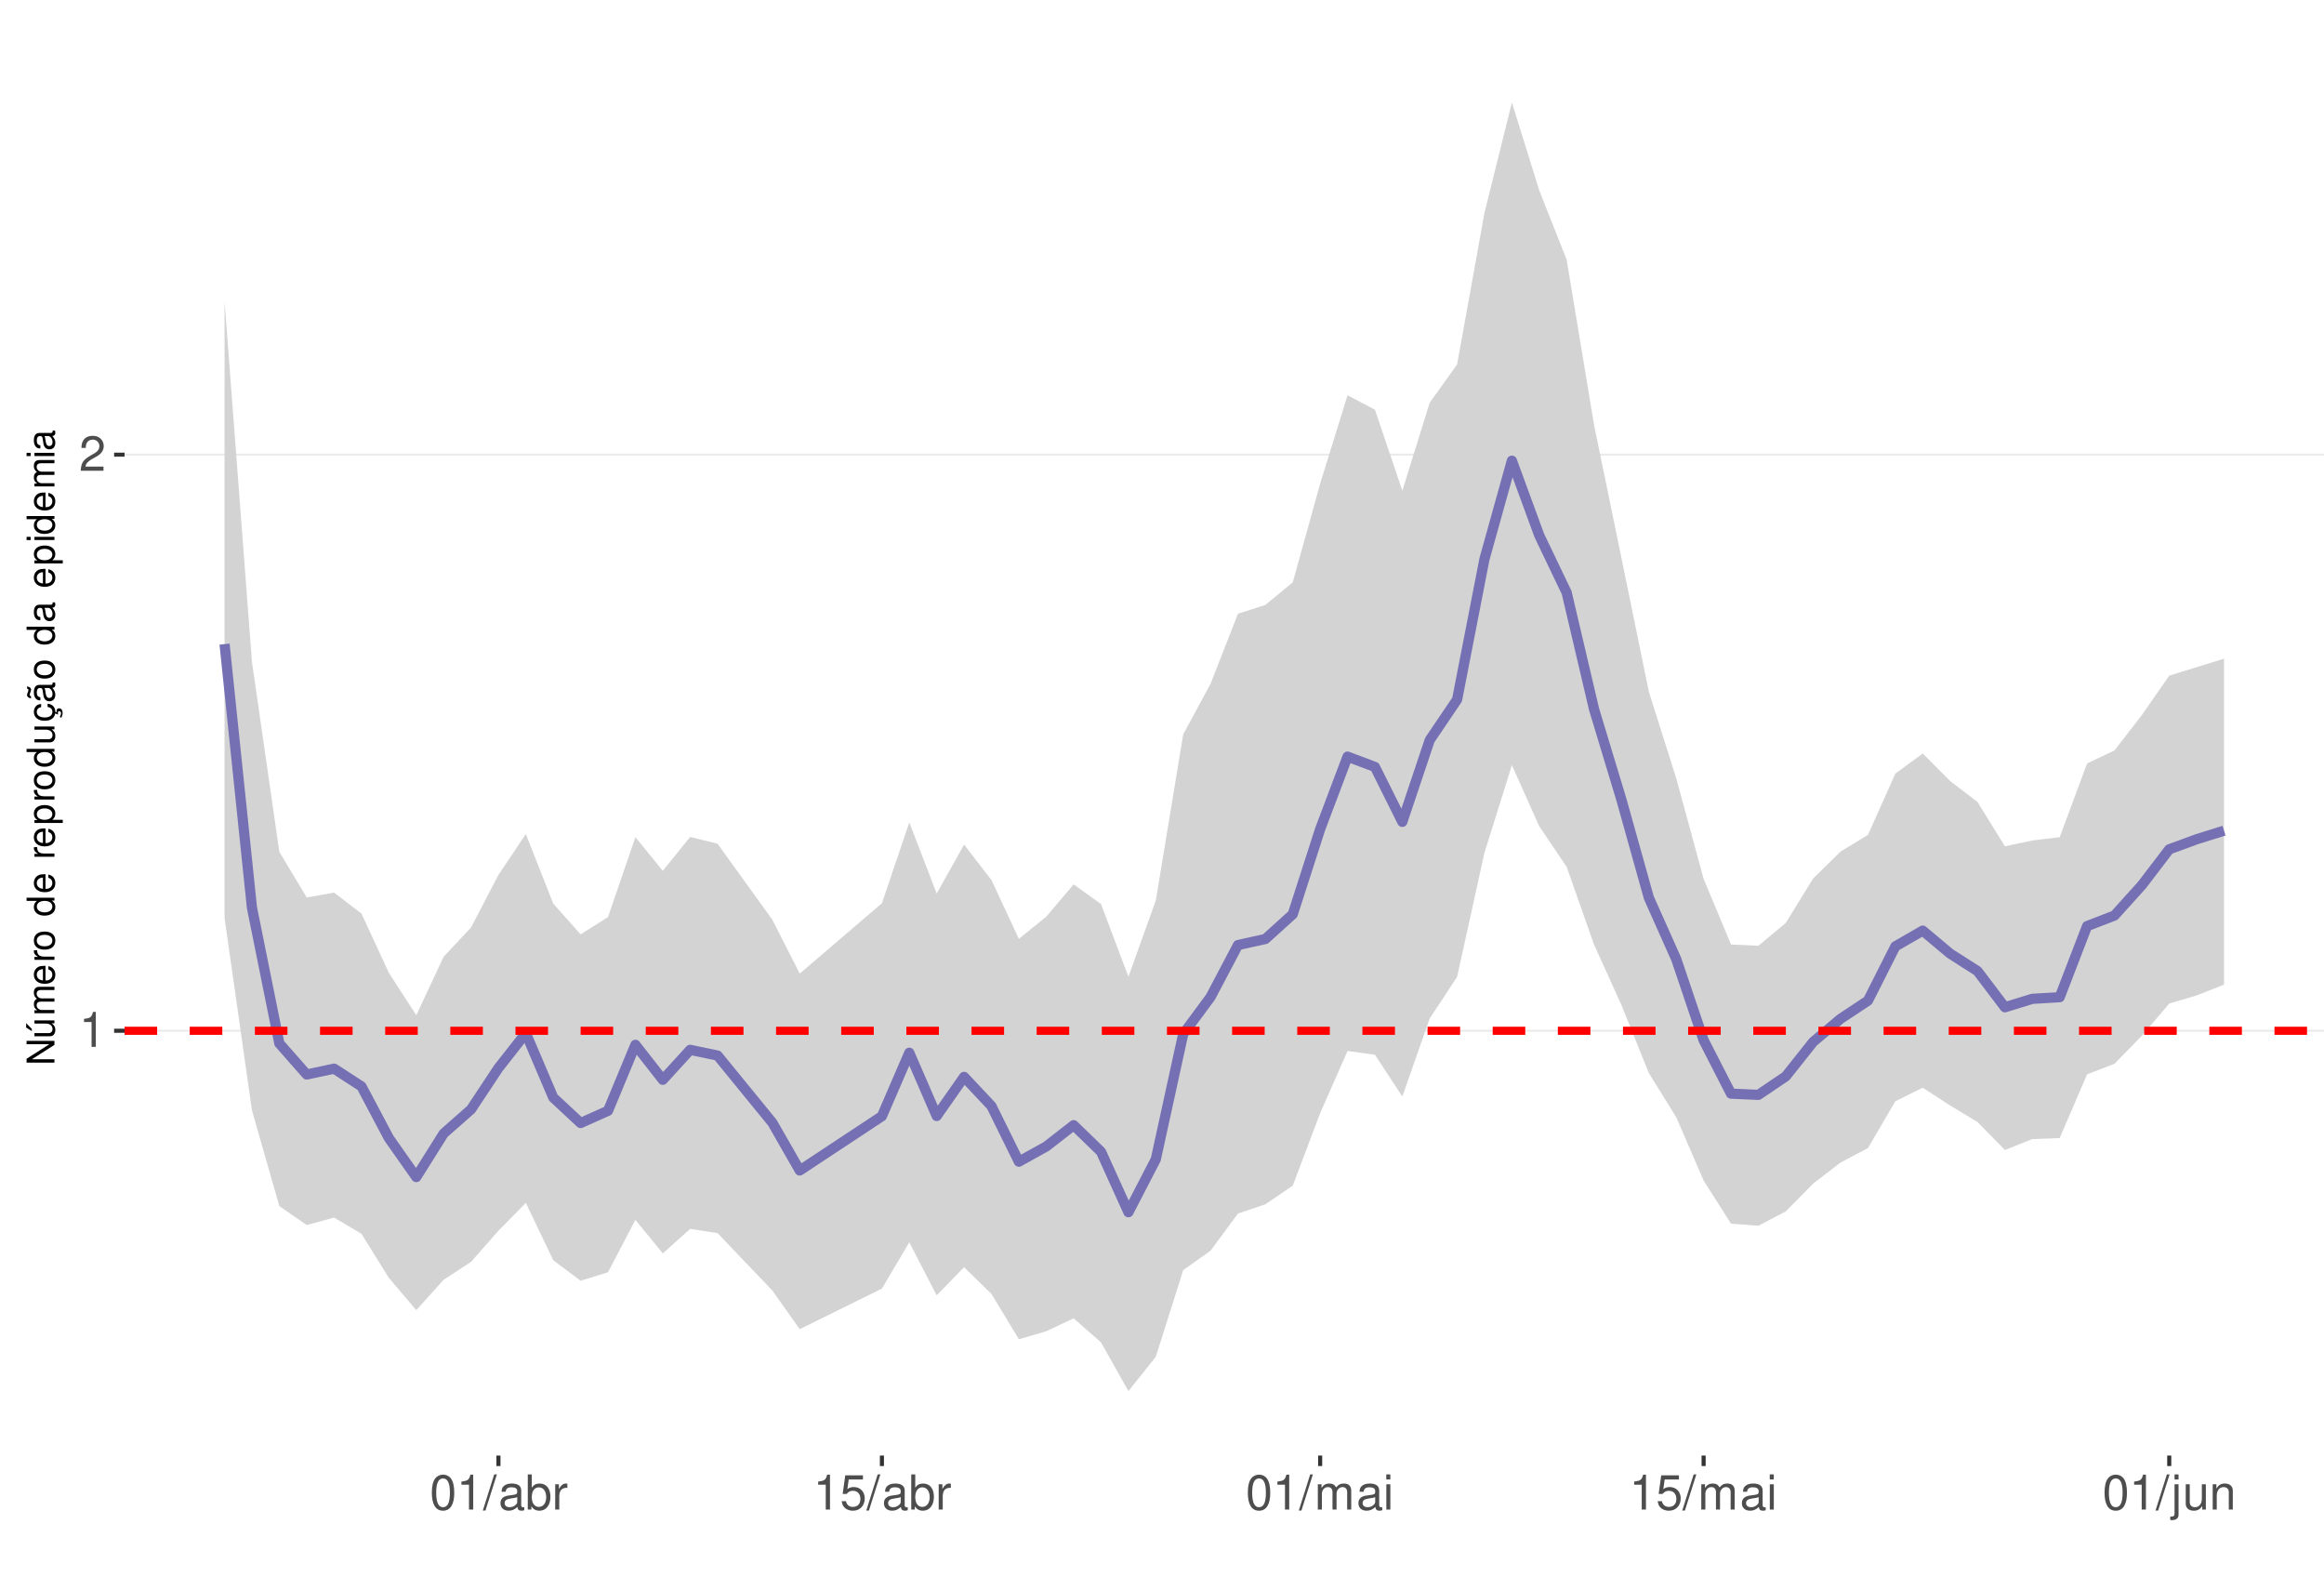
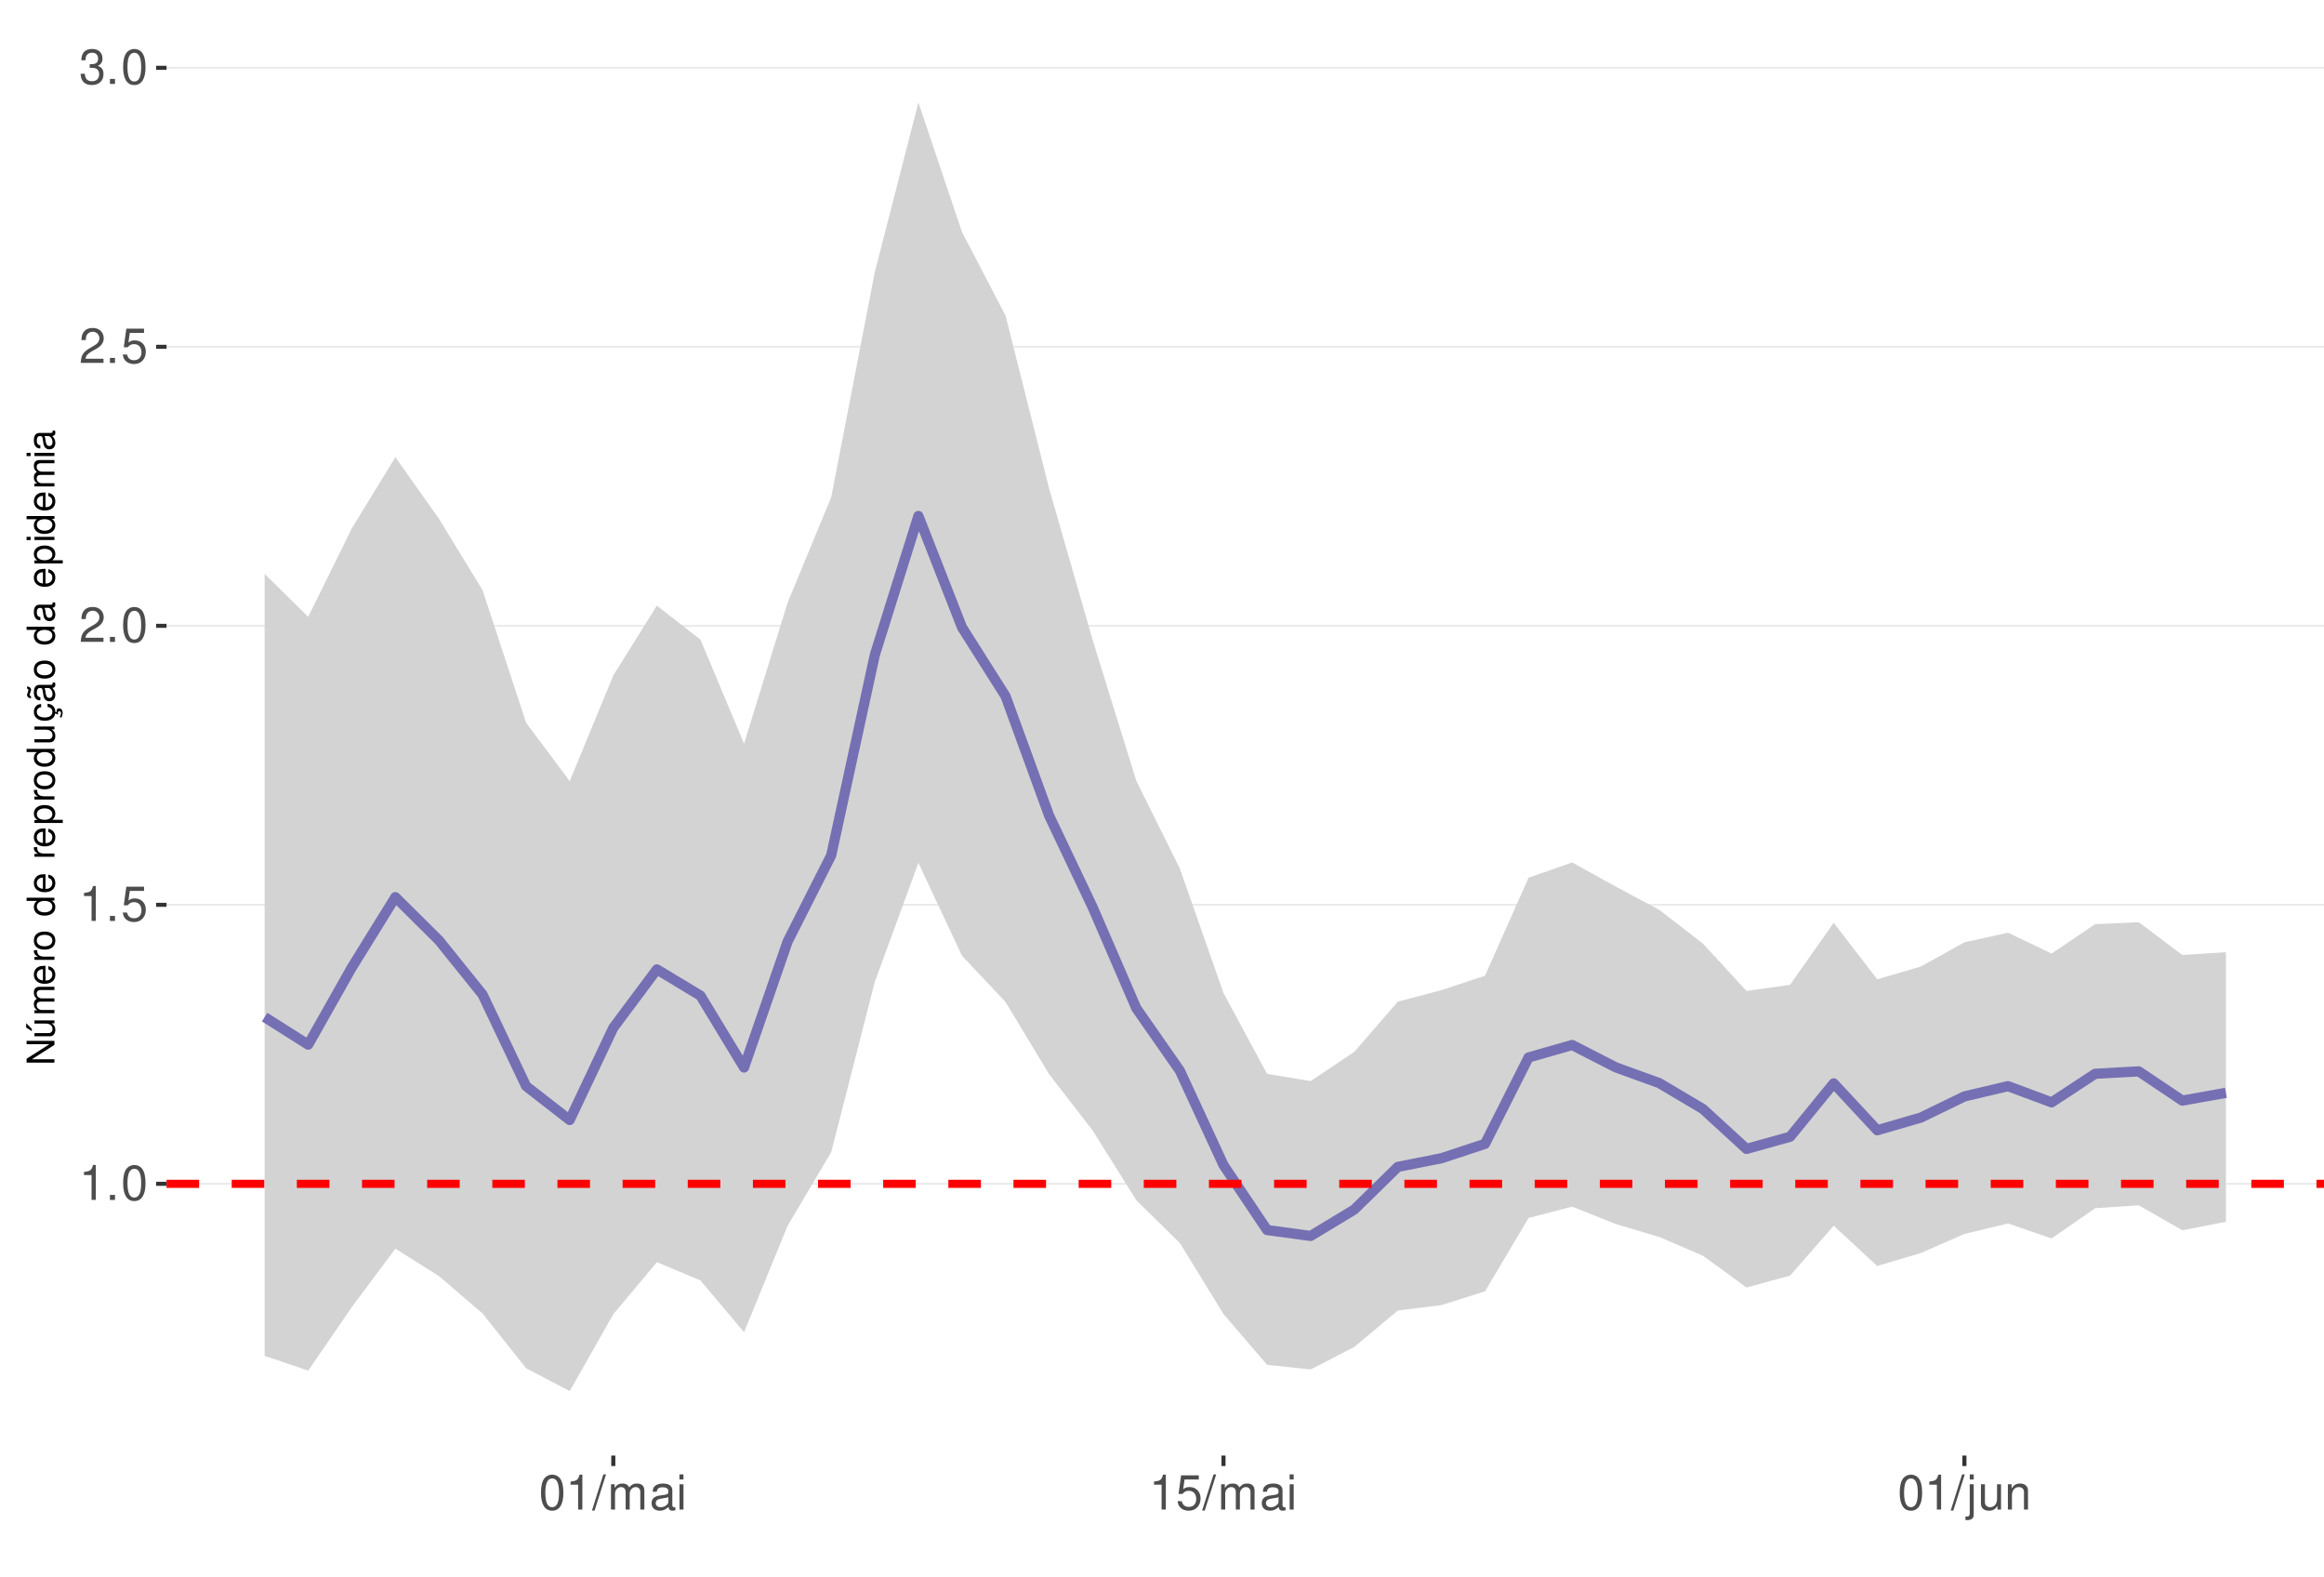
<svg xmlns="http://www.w3.org/2000/svg" xmlns:xlink="http://www.w3.org/1999/xlink" width="609pt" height="413pt" viewBox="0 0 609 413" version="1.1">
  <defs>
    <g>
      <symbol overflow="visible" id="glyph0-0">
        <path style="stroke:none;" d="" />
      </symbol>
      <symbol overflow="visible" id="glyph0-1">
        <path style="stroke:none;" d="M 3.281 -6.516 L 3.281 0 L 4.391 0 L 4.391 -9.156 L 3.656 -9.156 C 3.266 -7.75 3.016 -7.562 1.297 -7.328 L 1.297 -6.516 Z M 3.281 -6.516 " />
      </symbol>
      <symbol overflow="visible" id="glyph0-2">
-         <path style="stroke:none;" d="M 6.406 -1.094 L 1.688 -1.094 C 1.797 -1.859 2.203 -2.344 3.297 -3.016 L 4.562 -3.719 C 5.828 -4.422 6.469 -5.359 6.469 -6.484 C 6.469 -7.234 6.156 -7.953 5.625 -8.438 C 5.094 -8.922 4.438 -9.156 3.594 -9.156 C 2.453 -9.156 1.609 -8.75 1.109 -7.953 C 0.797 -7.484 0.656 -6.906 0.625 -5.984 L 1.75 -5.984 C 1.781 -6.609 1.859 -6.969 2.016 -7.281 C 2.297 -7.828 2.891 -8.172 3.562 -8.172 C 4.562 -8.172 5.328 -7.438 5.328 -6.453 C 5.328 -5.719 4.906 -5.094 4.109 -4.625 L 2.953 -3.953 C 1.078 -2.875 0.531 -2.016 0.438 -0.016 L 6.406 -0.016 Z M 6.406 -1.094 " />
+         <path style="stroke:none;" d="M 2.422 -1.312 L 1.094 -1.312 L 1.094 0 L 2.422 0 Z M 2.422 -1.312 " />
      </symbol>
      <symbol overflow="visible" id="glyph0-3">
        <path style="stroke:none;" d="M 3.484 -9.156 C 2.641 -9.156 1.891 -8.766 1.422 -8.156 C 0.828 -7.344 0.547 -6.125 0.547 -4.422 C 0.547 -1.344 1.562 0.297 3.484 0.297 C 5.375 0.297 6.422 -1.344 6.422 -4.359 C 6.422 -6.125 6.141 -7.312 5.547 -8.156 C 5.078 -8.781 4.328 -9.156 3.484 -9.156 Z M 3.484 -8.156 C 4.688 -8.156 5.281 -6.938 5.281 -4.453 C 5.281 -1.844 4.703 -0.625 3.453 -0.625 C 2.281 -0.625 1.688 -1.891 1.688 -4.422 C 1.688 -6.938 2.281 -8.156 3.484 -8.156 Z M 3.484 -8.156 " />
      </symbol>
      <symbol overflow="visible" id="glyph0-4">
+         <path style="stroke:none;" d="M 6.031 -8.969 L 1.391 -8.969 L 0.719 -4.094 L 1.75 -4.094 C 2.266 -4.703 2.703 -4.922 3.406 -4.922 C 4.609 -4.922 5.359 -4.094 5.359 -2.766 C 5.359 -1.484 4.609 -0.703 3.391 -0.703 C 2.422 -0.703 1.828 -1.188 1.562 -2.203 L 0.438 -2.203 C 0.594 -1.469 0.719 -1.109 0.984 -0.781 C 1.5 -0.094 2.406 0.297 3.422 0.297 C 5.234 0.297 6.5 -1.031 6.5 -2.922 C 6.5 -4.703 5.312 -5.906 3.594 -5.906 C 2.969 -5.906 2.453 -5.75 1.938 -5.359 L 2.297 -7.875 L 6.031 -7.875 Z M 6.031 -8.969 " />
+       </symbol>
+       <symbol overflow="visible" id="glyph0-5">
+         <path style="stroke:none;" d="M 6.406 -1.094 L 1.688 -1.094 C 1.797 -1.859 2.203 -2.344 3.297 -3.016 L 4.562 -3.719 C 5.828 -4.422 6.469 -5.359 6.469 -6.484 C 6.469 -7.234 6.156 -7.953 5.625 -8.438 C 5.094 -8.922 4.438 -9.156 3.594 -9.156 C 2.453 -9.156 1.609 -8.75 1.109 -7.953 C 0.797 -7.484 0.656 -6.906 0.625 -5.984 L 1.75 -5.984 C 1.781 -6.609 1.859 -6.969 2.016 -7.281 C 2.297 -7.828 2.891 -8.172 3.562 -8.172 C 4.562 -8.172 5.328 -7.438 5.328 -6.453 C 5.328 -5.719 4.906 -5.094 4.109 -4.625 L 2.953 -3.953 C 1.078 -2.875 0.531 -2.016 0.438 -0.016 L 6.406 -0.016 Z M 6.406 -1.094 " />
+       </symbol>
+       <symbol overflow="visible" id="glyph0-6">
+         <path style="stroke:none;" d="M 2.797 -4.219 L 3.406 -4.219 C 4.625 -4.219 5.266 -3.641 5.266 -2.547 C 5.266 -1.391 4.562 -0.703 3.422 -0.703 C 2.188 -0.703 1.594 -1.312 1.516 -2.656 L 0.406 -2.656 C 0.453 -1.922 0.578 -1.438 0.797 -1.031 C 1.266 -0.156 2.141 0.297 3.359 0.297 C 5.219 0.297 6.406 -0.828 6.406 -2.562 C 6.406 -3.719 5.969 -4.359 4.891 -4.734 C 5.719 -5.078 6.141 -5.703 6.141 -6.625 C 6.141 -8.203 5.109 -9.156 3.406 -9.156 C 1.594 -9.156 0.625 -8.141 0.594 -6.203 L 1.703 -6.203 C 1.719 -6.766 1.766 -7.078 1.906 -7.359 C 2.172 -7.875 2.719 -8.172 3.422 -8.172 C 4.406 -8.172 5 -7.578 5 -6.594 C 5 -5.953 4.766 -5.562 4.281 -5.344 C 3.969 -5.219 3.562 -5.156 2.797 -5.156 Z M 2.797 -4.219 " />
+       </symbol>
+       <symbol overflow="visible" id="glyph0-7">
        <path style="stroke:none;" d="M 2.891 -9.219 L -0.094 0.25 L 0.594 0.25 L 3.594 -9.219 Z M 2.891 -9.219 " />
      </symbol>
-       <symbol overflow="visible" id="glyph0-5">
+       <symbol overflow="visible" id="glyph0-8">
+         <path style="stroke:none;" d="M 0.891 -6.625 L 0.891 0 L 1.953 0 L 1.953 -4.156 C 1.953 -5.125 2.641 -5.891 3.5 -5.891 C 4.297 -5.891 4.734 -5.422 4.734 -4.562 L 4.734 0 L 5.797 0 L 5.797 -4.156 C 5.797 -5.125 6.5 -5.891 7.359 -5.891 C 8.125 -5.891 8.578 -5.406 8.578 -4.562 L 8.578 0 L 9.641 0 L 9.641 -4.969 C 9.641 -6.156 8.953 -6.828 7.719 -6.828 C 6.828 -6.828 6.297 -6.562 5.688 -5.812 C 5.297 -6.516 4.766 -6.828 3.891 -6.828 C 3.016 -6.828 2.422 -6.5 1.859 -5.688 L 1.859 -6.625 Z M 0.891 -6.625 " />
+       </symbol>
+       <symbol overflow="visible" id="glyph0-9">
        <path style="stroke:none;" d="M 6.766 -0.625 C 6.656 -0.594 6.609 -0.594 6.547 -0.594 C 6.172 -0.594 5.969 -0.781 5.969 -1.109 L 5.969 -5.016 C 5.969 -6.188 5.109 -6.828 3.484 -6.828 C 2.5 -6.828 1.734 -6.547 1.281 -6.047 C 0.969 -5.703 0.844 -5.328 0.828 -4.672 L 1.891 -4.672 C 1.969 -5.484 2.453 -5.844 3.438 -5.844 C 4.406 -5.844 4.922 -5.5 4.922 -4.859 L 4.922 -4.578 C 4.906 -4.125 4.688 -3.969 3.828 -3.844 C 2.328 -3.656 2.094 -3.609 1.703 -3.438 C 0.922 -3.109 0.531 -2.531 0.531 -1.672 C 0.531 -0.469 1.359 0.297 2.703 0.297 C 3.547 0.297 4.219 0 4.969 -0.688 C 5.031 0 5.359 0.297 6.047 0.297 C 6.281 0.297 6.422 0.266 6.766 0.172 Z M 4.922 -2.094 C 4.922 -1.734 4.828 -1.516 4.5 -1.234 C 4.078 -0.828 3.562 -0.625 2.938 -0.625 C 2.109 -0.625 1.625 -1.031 1.625 -1.703 C 1.625 -2.391 2.094 -2.75 3.234 -2.906 C 4.359 -3.062 4.562 -3.109 4.922 -3.281 Z M 4.922 -2.094 " />
-       </symbol>
-       <symbol overflow="visible" id="glyph0-6">
-         <path style="stroke:none;" d="M 0.688 -9.219 L 0.688 0 L 1.625 0 L 1.625 -0.844 C 2.141 -0.078 2.812 0.297 3.734 0.297 C 5.484 0.297 6.625 -1.141 6.625 -3.344 C 6.625 -5.5 5.547 -6.828 3.781 -6.828 C 2.875 -6.828 2.234 -6.484 1.734 -5.734 L 1.734 -9.219 Z M 3.578 -5.828 C 4.766 -5.828 5.516 -4.812 5.516 -3.234 C 5.516 -1.719 4.734 -0.703 3.578 -0.703 C 2.453 -0.703 1.734 -1.703 1.734 -3.266 C 1.734 -4.828 2.453 -5.828 3.578 -5.828 Z M 3.578 -5.828 " />
-       </symbol>
-       <symbol overflow="visible" id="glyph0-7">
-         <path style="stroke:none;" d="M 0.875 -6.625 L 0.875 0 L 1.938 0 L 1.938 -3.438 C 1.953 -5.031 2.609 -5.75 4.062 -5.703 L 4.062 -6.781 C 3.891 -6.812 3.781 -6.828 3.656 -6.828 C 2.969 -6.828 2.453 -6.422 1.844 -5.422 L 1.844 -6.625 Z M 0.875 -6.625 " />
-       </symbol>
-       <symbol overflow="visible" id="glyph0-8">
-         <path style="stroke:none;" d="M 6.031 -8.969 L 1.391 -8.969 L 0.719 -4.094 L 1.75 -4.094 C 2.266 -4.703 2.703 -4.922 3.406 -4.922 C 4.609 -4.922 5.359 -4.094 5.359 -2.766 C 5.359 -1.484 4.609 -0.703 3.391 -0.703 C 2.422 -0.703 1.828 -1.188 1.562 -2.203 L 0.438 -2.203 C 0.594 -1.469 0.719 -1.109 0.984 -0.781 C 1.5 -0.094 2.406 0.297 3.422 0.297 C 5.234 0.297 6.5 -1.031 6.5 -2.922 C 6.5 -4.703 5.312 -5.906 3.594 -5.906 C 2.969 -5.906 2.453 -5.75 1.938 -5.359 L 2.297 -7.875 L 6.031 -7.875 Z M 6.031 -8.969 " />
-       </symbol>
-       <symbol overflow="visible" id="glyph0-9">
-         <path style="stroke:none;" d="M 0.891 -6.625 L 0.891 0 L 1.953 0 L 1.953 -4.156 C 1.953 -5.125 2.641 -5.891 3.5 -5.891 C 4.297 -5.891 4.734 -5.422 4.734 -4.562 L 4.734 0 L 5.797 0 L 5.797 -4.156 C 5.797 -5.125 6.5 -5.891 7.359 -5.891 C 8.125 -5.891 8.578 -5.406 8.578 -4.562 L 8.578 0 L 9.641 0 L 9.641 -4.969 C 9.641 -6.156 8.953 -6.828 7.719 -6.828 C 6.828 -6.828 6.297 -6.562 5.688 -5.812 C 5.297 -6.516 4.766 -6.828 3.891 -6.828 C 3.016 -6.828 2.422 -6.5 1.859 -5.688 L 1.859 -6.625 Z M 0.891 -6.625 " />
      </symbol>
      <symbol overflow="visible" id="glyph0-10">
        <path style="stroke:none;" d="M 1.891 -6.625 L 0.844 -6.625 L 0.844 0 L 1.891 0 Z M 1.891 -9.219 L 0.828 -9.219 L 0.828 -7.891 L 1.891 -7.891 Z M 1.891 -9.219 " />
      </symbol>
      <symbol overflow="visible" id="glyph0-11">
        <path style="stroke:none;" d="M 0.891 -6.625 L 0.891 0.969 C 0.891 1.625 0.688 1.828 0.031 1.828 C -0.047 1.828 -0.094 1.828 -0.234 1.828 L -0.234 2.719 C -0.094 2.75 -0.031 2.766 0.125 2.766 C 1.312 2.766 1.938 2.297 1.938 1.375 L 1.938 -6.625 Z M 1.938 -9.219 L 0.891 -9.219 L 0.891 -7.891 L 1.938 -7.891 Z M 1.938 -9.219 " />
      </symbol>
      <symbol overflow="visible" id="glyph0-12">
        <path style="stroke:none;" d="M 6.094 0 L 6.094 -6.625 L 5.047 -6.625 L 5.047 -2.875 C 5.047 -1.516 4.344 -0.625 3.234 -0.625 C 2.406 -0.625 1.875 -1.141 1.875 -1.938 L 1.875 -6.625 L 0.828 -6.625 L 0.828 -1.516 C 0.828 -0.422 1.641 0.297 2.938 0.297 C 3.906 0.297 4.531 -0.047 5.156 -0.922 L 5.156 0 Z M 6.094 0 " />
      </symbol>
      <symbol overflow="visible" id="glyph0-13">
        <path style="stroke:none;" d="M 0.891 -6.625 L 0.891 0 L 1.953 0 L 1.953 -3.656 C 1.953 -5.016 2.656 -5.891 3.75 -5.891 C 4.578 -5.891 5.109 -5.391 5.109 -4.594 L 5.109 0 L 6.156 0 L 6.156 -5.016 C 6.156 -6.109 5.344 -6.828 4.062 -6.828 C 3.078 -6.828 2.438 -6.438 1.859 -5.516 L 1.859 -6.625 Z M 0.891 -6.625 " />
      </symbol>
      <symbol overflow="visible" id="glyph1-0">
        <path style="stroke:none;" d="" />
      </symbol>
      <symbol overflow="visible" id="glyph1-1">
        <path style="stroke:none;" d="M -7.297 -6.453 L -7.297 -5.578 L -1.328 -5.578 L -7.297 -1.766 L -7.297 -0.766 L 0 -0.766 L 0 -1.641 L -5.906 -1.641 L 0 -5.406 L 0 -6.453 Z M -7.297 -6.453 " />
      </symbol>
      <symbol overflow="visible" id="glyph1-2">
        <path style="stroke:none;" d="M 0 -4.812 L -5.234 -4.812 L -5.234 -3.984 L -2.266 -3.984 C -1.203 -3.984 -0.5 -3.438 -0.5 -2.562 C -0.5 -1.906 -0.906 -1.484 -1.531 -1.484 L -5.234 -1.484 L -5.234 -0.656 L -1.203 -0.656 C -0.328 -0.656 0.234 -1.297 0.234 -2.312 C 0.234 -3.094 -0.047 -3.578 -0.734 -4.062 L 0 -4.062 Z M -7.406 -2.953 L -5.922 -2 L -5.922 -2.594 L -7.406 -4.094 Z M -7.406 -2.953 " />
      </symbol>
      <symbol overflow="visible" id="glyph1-3">
        <path style="stroke:none;" d="M -5.234 -0.703 L 0 -0.703 L 0 -1.547 L -3.297 -1.547 C -4.047 -1.547 -4.656 -2.094 -4.656 -2.766 C -4.656 -3.391 -4.281 -3.734 -3.609 -3.734 L 0 -3.734 L 0 -4.578 L -3.297 -4.578 C -4.047 -4.578 -4.656 -5.125 -4.656 -5.812 C -4.656 -6.422 -4.266 -6.781 -3.609 -6.781 L 0 -6.781 L 0 -7.625 L -3.938 -7.625 C -4.875 -7.625 -5.391 -7.078 -5.391 -6.094 C -5.391 -5.406 -5.188 -4.984 -4.594 -4.484 C -5.156 -4.188 -5.391 -3.766 -5.391 -3.078 C -5.391 -2.375 -5.125 -1.906 -4.5 -1.469 L -5.234 -1.469 Z M -5.234 -0.703 " />
      </symbol>
      <symbol overflow="visible" id="glyph1-4">
        <path style="stroke:none;" d="M -2.344 -5.125 C -3.141 -5.125 -3.625 -5.062 -4.016 -4.922 C -4.875 -4.578 -5.391 -3.781 -5.391 -2.797 C -5.391 -1.344 -4.281 -0.406 -2.547 -0.406 C -0.812 -0.406 0.234 -1.297 0.234 -2.781 C 0.234 -3.984 -0.453 -4.812 -1.594 -5.016 L -1.594 -4.188 C -0.906 -3.953 -0.547 -3.484 -0.547 -2.812 C -0.547 -2.281 -0.781 -1.828 -1.219 -1.547 C -1.516 -1.344 -1.812 -1.281 -2.344 -1.266 Z M -3.016 -1.297 C -3.984 -1.359 -4.625 -1.953 -4.625 -2.797 C -4.625 -3.641 -3.953 -4.234 -3.016 -4.234 Z M -3.016 -1.297 " />
      </symbol>
      <symbol overflow="visible" id="glyph1-5">
        <path style="stroke:none;" d="M -5.234 -0.688 L 0 -0.688 L 0 -1.531 L -2.719 -1.531 C -3.984 -1.547 -4.547 -2.062 -4.516 -3.203 L -5.359 -3.203 C -5.375 -3.062 -5.391 -2.984 -5.391 -2.891 C -5.391 -2.344 -5.062 -1.938 -4.297 -1.453 L -5.234 -1.453 Z M -5.234 -0.688 " />
      </symbol>
      <symbol overflow="visible" id="glyph1-6">
        <path style="stroke:none;" d="M -5.391 -2.719 C -5.391 -1.234 -4.344 -0.359 -2.578 -0.359 C -0.812 -0.359 0.234 -1.234 0.234 -2.734 C 0.234 -4.203 -0.812 -5.094 -2.547 -5.094 C -4.359 -5.094 -5.391 -4.234 -5.391 -2.719 Z M -4.625 -2.734 C -4.625 -3.672 -3.844 -4.234 -2.547 -4.234 C -1.312 -4.234 -0.547 -3.656 -0.547 -2.734 C -0.547 -1.797 -1.312 -1.234 -2.578 -1.234 C -3.844 -1.234 -4.625 -1.797 -4.625 -2.734 Z M -4.625 -2.734 " />
      </symbol>
      <symbol overflow="visible" id="glyph1-7">
        <path style="stroke:none;" d="" />
      </symbol>
      <symbol overflow="visible" id="glyph1-8">
        <path style="stroke:none;" d="M -7.297 -4.953 L -7.297 -4.125 L -4.578 -4.125 C -5.109 -3.766 -5.391 -3.203 -5.391 -2.516 C -5.391 -1.156 -4.297 -0.266 -2.625 -0.266 C -0.859 -0.266 0.234 -1.125 0.234 -2.547 C 0.234 -3.266 -0.047 -3.766 -0.688 -4.203 L 0 -4.203 L 0 -4.953 Z M -4.609 -2.656 C -4.609 -3.547 -3.812 -4.125 -2.562 -4.125 C -1.344 -4.125 -0.547 -3.547 -0.547 -2.656 C -0.547 -1.734 -1.359 -1.125 -2.578 -1.125 C -3.797 -1.125 -4.609 -1.734 -4.609 -2.656 Z M -4.609 -2.656 " />
      </symbol>
      <symbol overflow="visible" id="glyph1-9">
        <path style="stroke:none;" d="M 2.188 -0.547 L 2.188 -1.375 L -0.547 -1.375 C -0.016 -1.812 0.234 -2.312 0.234 -2.984 C 0.234 -4.344 -0.859 -5.234 -2.531 -5.234 C -4.297 -5.234 -5.391 -4.375 -5.391 -2.984 C -5.391 -2.266 -5.062 -1.703 -4.453 -1.312 L -5.234 -1.312 L -5.234 -0.547 Z M -4.609 -2.844 C -4.609 -3.766 -3.797 -4.359 -2.547 -4.359 C -1.359 -4.359 -0.547 -3.75 -0.547 -2.844 C -0.547 -1.953 -1.344 -1.375 -2.578 -1.375 C -3.812 -1.375 -4.609 -1.953 -4.609 -2.844 Z M -4.609 -2.844 " />
      </symbol>
      <symbol overflow="visible" id="glyph1-10">
        <path style="stroke:none;" d="M 0 -4.812 L -5.234 -4.812 L -5.234 -3.984 L -2.266 -3.984 C -1.203 -3.984 -0.5 -3.438 -0.5 -2.562 C -0.5 -1.906 -0.906 -1.484 -1.531 -1.484 L -5.234 -1.484 L -5.234 -0.656 L -1.203 -0.656 C -0.328 -0.656 0.234 -1.297 0.234 -2.312 C 0.234 -3.094 -0.047 -3.578 -0.734 -4.062 L 0 -4.062 Z M 0 -4.812 " />
      </symbol>
      <symbol overflow="visible" id="glyph1-11">
        <path style="stroke:none;" d="M 0.234 -2.641 C 0.234 -3.875 -0.547 -4.703 -1.797 -4.766 L -1.797 -3.938 C -0.953 -3.797 -0.531 -3.359 -0.531 -2.656 C -0.531 -1.734 -1.281 -1.188 -2.516 -1.188 C -3.844 -1.188 -4.625 -1.719 -4.625 -2.625 C -4.625 -3.328 -4.203 -3.766 -3.484 -3.875 L -3.484 -4.703 C -3.984 -4.672 -4.312 -4.562 -4.609 -4.359 C -5.094 -4 -5.391 -3.375 -5.391 -2.641 C -5.391 -1.219 -4.266 -0.312 -2.531 -0.312 C -1.469 -0.312 -0.625 -0.672 -0.156 -1.312 C 0.047 -1.594 0.125 -1.812 0.203 -2.25 L 0.922 -1.938 L 0.984 -2.062 C 0.938 -2.188 0.906 -2.25 0.906 -2.375 C 0.906 -2.656 1.047 -2.828 1.281 -2.828 C 1.547 -2.828 1.734 -2.594 1.734 -2.297 C 1.734 -2.031 1.672 -1.844 1.438 -1.406 L 1.406 -1.312 L 1.812 -1.094 C 2.078 -1.75 2.141 -1.953 2.141 -2.344 C 2.141 -3.109 1.781 -3.578 1.203 -3.578 C 0.781 -3.578 0.547 -3.297 0.547 -2.797 C 0.547 -2.703 0.547 -2.641 0.562 -2.516 Z M 0.234 -2.641 " />
      </symbol>
      <symbol overflow="visible" id="glyph1-12">
        <path style="stroke:none;" d="M -0.484 -5.344 C -0.469 -5.266 -0.469 -5.219 -0.469 -5.172 C -0.469 -4.875 -0.625 -4.719 -0.875 -4.719 L -3.953 -4.719 C -4.891 -4.719 -5.391 -4.047 -5.391 -2.75 C -5.391 -1.984 -5.172 -1.375 -4.781 -1.016 C -4.516 -0.766 -4.203 -0.672 -3.688 -0.656 L -3.688 -1.484 C -4.328 -1.562 -4.625 -1.938 -4.625 -2.719 C -4.625 -3.484 -4.344 -3.891 -3.844 -3.891 L -3.625 -3.891 C -3.266 -3.875 -3.125 -3.703 -3.047 -3.016 C -2.891 -1.844 -2.844 -1.656 -2.719 -1.344 C -2.453 -0.734 -2 -0.422 -1.312 -0.422 C -0.375 -0.422 0.234 -1.078 0.234 -2.141 C 0.234 -2.797 0 -3.328 -0.547 -3.922 C 0 -3.984 0.234 -4.234 0.234 -4.781 C 0.234 -4.953 0.203 -5.062 0.141 -5.344 Z M -1.656 -3.891 C -1.375 -3.891 -1.203 -3.812 -0.969 -3.562 C -0.656 -3.219 -0.5 -2.812 -0.5 -2.312 C -0.5 -1.672 -0.812 -1.297 -1.344 -1.297 C -1.891 -1.297 -2.172 -1.656 -2.297 -2.547 C -2.422 -3.438 -2.453 -3.609 -2.594 -3.891 Z M -7.172 -3.75 C -6.922 -3.672 -6.812 -3.547 -6.812 -3.375 C -6.812 -3.25 -6.875 -2.984 -6.984 -2.734 C -7.156 -2.312 -7.172 -2.25 -7.172 -2.047 C -7.172 -1.594 -6.797 -1.297 -6.141 -1.188 L -6.141 -1.766 C -6.375 -1.812 -6.5 -1.938 -6.5 -2.094 C -6.5 -2.203 -6.469 -2.344 -6.375 -2.578 C -6.156 -3.156 -6.125 -3.234 -6.125 -3.438 C -6.125 -3.922 -6.484 -4.219 -7.172 -4.312 Z M -7.172 -3.75 " />
      </symbol>
      <symbol overflow="visible" id="glyph1-13">
        <path style="stroke:none;" d="M -0.484 -5.344 C -0.469 -5.266 -0.469 -5.219 -0.469 -5.172 C -0.469 -4.875 -0.625 -4.719 -0.875 -4.719 L -3.953 -4.719 C -4.891 -4.719 -5.391 -4.047 -5.391 -2.75 C -5.391 -1.984 -5.172 -1.375 -4.781 -1.016 C -4.516 -0.766 -4.203 -0.672 -3.688 -0.656 L -3.688 -1.484 C -4.328 -1.562 -4.625 -1.938 -4.625 -2.719 C -4.625 -3.484 -4.344 -3.891 -3.844 -3.891 L -3.625 -3.891 C -3.266 -3.875 -3.125 -3.703 -3.047 -3.016 C -2.891 -1.844 -2.844 -1.656 -2.719 -1.344 C -2.453 -0.734 -2 -0.422 -1.312 -0.422 C -0.375 -0.422 0.234 -1.078 0.234 -2.141 C 0.234 -2.797 0 -3.328 -0.547 -3.922 C 0 -3.984 0.234 -4.234 0.234 -4.781 C 0.234 -4.953 0.203 -5.062 0.141 -5.344 Z M -1.656 -3.891 C -1.375 -3.891 -1.203 -3.812 -0.969 -3.562 C -0.656 -3.219 -0.5 -2.812 -0.5 -2.312 C -0.5 -1.672 -0.812 -1.297 -1.344 -1.297 C -1.891 -1.297 -2.172 -1.656 -2.297 -2.547 C -2.422 -3.438 -2.453 -3.609 -2.594 -3.891 Z M -1.656 -3.891 " />
      </symbol>
      <symbol overflow="visible" id="glyph1-14">
        <path style="stroke:none;" d="M -5.234 -1.5 L -5.234 -0.672 L 0 -0.672 L 0 -1.5 Z M -7.297 -1.5 L -7.297 -0.656 L -6.234 -0.656 L -6.234 -1.5 Z M -7.297 -1.5 " />
      </symbol>
    </g>
    <clipPath id="clip1">
-       <path d="M 32.645 9.961 L 609 9.961 L 609 381.328 L 32.645 381.328 Z M 32.645 9.961 " />
+       <path d="M 43.645 9.961 L 609 9.961 L 609 381.328 L 43.645 381.328 Z M 43.645 9.961 " />
    </clipPath>
    <clipPath id="clip2">
-       <path d="M 32.645 269 L 609 269 L 609 271 L 32.645 271 Z M 32.645 269 " />
+       <path d="M 43.645 309 L 609 309 L 609 311 L 43.645 311 Z M 43.645 309 " />
    </clipPath>
    <clipPath id="clip3">
-       <path d="M 32.645 118 L 609 118 L 609 120 L 32.645 120 Z M 32.645 118 " />
+       <path d="M 43.645 236 L 609 236 L 609 238 L 43.645 238 Z M 43.645 236 " />
    </clipPath>
    <clipPath id="clip4">
-       <path d="M 32.645 268 L 609 268 L 609 272 L 32.645 272 Z M 32.645 268 " />
+       <path d="M 43.645 163 L 609 163 L 609 165 L 43.645 165 Z M 43.645 163 " />
+     </clipPath>
+     <clipPath id="clip5">
+       <path d="M 43.645 90 L 609 90 L 609 92 L 43.645 92 Z M 43.645 90 " />
+     </clipPath>
+     <clipPath id="clip6">
+       <path d="M 43.645 17 L 609 17 L 609 19 L 43.645 19 Z M 43.645 17 " />
+     </clipPath>
+     <clipPath id="clip7">
+       <path d="M 43.645 309 L 609 309 L 609 312 L 43.645 312 Z M 43.645 309 " />
    </clipPath>
  </defs>
  <g id="surface63">
    <rect x="0" y="0" width="609" height="413" style="fill:rgb(100%,100%,100%);fill-opacity:1;stroke:none;" />
    <rect x="0" y="0" width="609" height="413" style="fill:rgb(100%,100%,100%);fill-opacity:1;stroke:none;" />
    <path style="fill:none;stroke-width:1.067;stroke-linecap:round;stroke-linejoin:round;stroke:rgb(100%,100%,100%);stroke-opacity:1;stroke-miterlimit:10;" d="M 0 413 L 609 413 L 609 0 L 0 0 Z M 0 413 " />
    <g clip-path="url(#clip1)" clip-rule="nonzero">
-       <path style=" stroke:none;fill-rule:nonzero;fill:rgb(100%,100%,100%);fill-opacity:1;" d="M 32.645 381.328 L 609 381.328 L 609 9.961 L 32.645 9.961 Z M 32.645 381.328 " />
+       <path style=" stroke:none;fill-rule:nonzero;fill:rgb(100%,100%,100%);fill-opacity:1;" d="M 43.645 381.328 L 609 381.328 L 609 9.961 L 43.645 9.961 Z M 43.645 381.328 " />
    </g>
    <g clip-path="url(#clip2)" clip-rule="nonzero">
-       <path style="fill:none;stroke-width:0.533;stroke-linecap:butt;stroke-linejoin:round;stroke:rgb(92.157%,92.157%,92.157%);stroke-opacity:1;stroke-miterlimit:10;" d="M 32.645 270.043 L 609 270.043 " />
+       <path style="fill:none;stroke-width:0.533;stroke-linecap:butt;stroke-linejoin:round;stroke:rgb(92.157%,92.157%,92.157%);stroke-opacity:1;stroke-miterlimit:10;" d="M 43.645 310.141 L 609 310.141 " />
    </g>
    <g clip-path="url(#clip3)" clip-rule="nonzero">
-       <path style="fill:none;stroke-width:0.533;stroke-linecap:butt;stroke-linejoin:round;stroke:rgb(92.157%,92.157%,92.157%);stroke-opacity:1;stroke-miterlimit:10;" d="M 32.645 119.113 L 609 119.113 " />
-     </g>
-     <path style=" stroke:none;fill-rule:nonzero;fill:rgb(82.745%,82.745%,82.745%);fill-opacity:1;" d="M 58.844 78.883 L 66.02 173.387 L 73.199 223.168 L 80.375 235.125 L 87.555 233.844 L 94.73 239.352 L 101.906 254.875 L 109.086 265.969 L 116.262 250.633 L 123.441 242.973 L 130.617 229.199 L 137.797 218.508 L 144.973 236.719 L 152.152 244.785 L 159.328 240.25 L 166.504 219.328 L 173.684 228.148 L 180.859 219.258 L 188.039 221.047 L 202.395 240.957 L 209.57 255.062 L 231.105 236.629 L 238.281 215.453 L 245.457 234.09 L 252.637 221.277 L 259.812 230.559 L 266.992 245.957 L 274.168 240.152 L 281.348 231.691 L 288.523 236.855 L 295.703 255.898 L 302.879 235.906 L 310.055 192.398 L 317.234 179.121 L 324.41 160.785 L 331.59 158.477 L 338.766 152.555 L 345.945 126.695 L 353.121 103.559 L 360.301 107.328 L 367.477 128.562 L 374.652 105.508 L 381.832 95.484 L 389.008 55.738 L 396.188 26.844 L 403.363 49.902 L 410.543 68.047 L 417.719 111.34 L 424.898 146.195 L 432.074 181.207 L 439.25 203.887 L 446.43 230.246 L 453.605 247.434 L 460.785 247.781 L 467.961 241.781 L 475.141 230.137 L 482.316 223.098 L 489.496 218.727 L 496.672 202.676 L 503.848 197.402 L 511.027 204.613 L 518.203 210.105 L 525.383 221.719 L 532.559 220.191 L 539.738 219.332 L 546.914 200.016 L 554.094 196.594 L 561.27 187.332 L 568.445 177.008 L 575.625 174.781 L 582.801 172.57 L 582.801 257.957 L 575.625 260.777 L 568.445 262.91 L 561.27 271.344 L 554.094 278.691 L 546.914 281.465 L 539.738 298.148 L 532.559 298.418 L 525.383 301.277 L 518.203 293.938 L 511.027 289.625 L 503.848 284.953 L 496.672 288.504 L 489.496 300.77 L 482.316 304.566 L 475.141 310.07 L 467.961 317.363 L 460.785 321.117 L 453.605 320.574 L 446.43 309.285 L 439.25 292.68 L 432.074 281.117 L 424.898 263.293 L 417.719 247.48 L 410.543 227.113 L 403.363 216.469 L 396.188 200.453 L 389.008 223.371 L 381.832 255.922 L 374.652 266.816 L 367.477 287.266 L 360.301 276.324 L 353.121 275.336 L 345.945 291.629 L 338.766 310.613 L 331.59 315.504 L 324.41 317.918 L 317.234 327.645 L 310.055 332.754 L 302.879 355.434 L 295.703 364.449 L 288.523 351.68 L 281.348 345.383 L 274.168 348.762 L 266.992 350.855 L 259.812 338.988 L 252.637 331.98 L 245.457 339.363 L 238.281 325.461 L 231.105 337.586 L 209.57 348.219 L 202.395 338.102 L 188.039 323.059 L 180.859 321.938 L 173.684 328.367 L 166.504 319.586 L 159.328 333.312 L 152.152 335.535 L 144.973 330.156 L 137.797 315.129 L 130.617 322.43 L 123.441 330.578 L 116.262 335.27 L 109.086 343.238 L 101.906 334.789 L 94.73 323.246 L 87.555 318.988 L 80.375 320.941 L 73.199 315.965 L 66.02 290.871 L 58.844 240.465 Z M 58.844 78.883 " />
-     <path style="fill:none;stroke-width:2.667;stroke-linecap:butt;stroke-linejoin:round;stroke:rgb(45.882%,43.922%,70.196%);stroke-opacity:1;stroke-miterlimit:10;" d="M 58.844 168.746 L 66.02 237.777 L 73.199 273.355 L 80.375 281.504 L 87.555 279.969 L 94.73 284.621 L 101.906 298.168 L 109.086 308.375 L 116.262 296.961 L 123.441 290.637 L 130.617 279.801 L 137.797 270.668 L 144.973 287.531 L 152.152 294.215 L 159.328 291.004 L 166.504 273.719 L 173.684 282.891 L 180.859 275.039 L 188.039 276.535 L 202.395 294.121 L 209.57 306.645 L 231.105 292.418 L 238.281 275.801 L 245.457 292.371 L 252.637 282.121 L 259.812 289.766 L 266.992 304.34 L 274.168 300.359 L 281.348 294.781 L 288.523 301.734 L 295.703 317.582 L 302.879 303.715 L 310.055 270.906 L 317.234 261.191 L 324.41 247.582 L 331.59 246.004 L 338.766 239.512 L 345.945 217.211 L 353.121 198.219 L 360.301 200.922 L 367.477 215.312 L 374.652 193.898 L 381.832 183.277 L 389.008 146.434 L 396.188 120.691 L 403.363 140.266 L 410.543 155.262 L 417.719 185.797 L 424.898 209.531 L 432.074 235.18 L 439.25 251.258 L 446.43 272.52 L 453.605 286.516 L 460.785 286.836 L 467.961 281.992 L 475.141 272.957 L 482.316 266.91 L 489.496 262.152 L 496.672 247.941 L 503.848 243.801 L 511.027 249.828 L 518.203 254.406 L 525.383 263.887 L 532.559 261.676 L 539.738 261.254 L 546.914 242.625 L 554.094 239.855 L 561.27 231.898 L 568.445 222.504 L 575.625 219.867 L 582.801 217.621 " />
+       <path style="fill:none;stroke-width:0.533;stroke-linecap:butt;stroke-linejoin:round;stroke:rgb(92.157%,92.157%,92.157%);stroke-opacity:1;stroke-miterlimit:10;" d="M 43.645 237.047 L 609 237.047 " />
+     </g>
    <g clip-path="url(#clip4)" clip-rule="nonzero">
-       <path style="fill:none;stroke-width:2.134;stroke-linecap:butt;stroke-linejoin:round;stroke:rgb(100%,0%,0%);stroke-opacity:1;stroke-dasharray:8.536,8.536;stroke-miterlimit:10;" d="M 32.645 270.043 L 609 270.043 " />
-     </g>
-     <g style="fill:rgb(30.196%,30.196%,30.196%);fill-opacity:1;">
-       <use xlink:href="#glyph0-1" x="20.715" y="274.265" />
-     </g>
-     <g style="fill:rgb(30.196%,30.196%,30.196%);fill-opacity:1;">
-       <use xlink:href="#glyph0-2" x="20.715" y="123.335" />
-     </g>
-     <path style="fill:none;stroke-width:1.067;stroke-linecap:butt;stroke-linejoin:round;stroke:rgb(20%,20%,20%);stroke-opacity:1;stroke-miterlimit:10;" d="M 29.906 270.043 L 32.645 270.043 " />
-     <path style="fill:none;stroke-width:1.067;stroke-linecap:butt;stroke-linejoin:round;stroke:rgb(20%,20%,20%);stroke-opacity:1;stroke-miterlimit:10;" d="M 29.906 119.113 L 32.645 119.113 " />
-     <path style="fill:none;stroke-width:1.067;stroke-linecap:butt;stroke-linejoin:round;stroke:rgb(20%,20%,20%);stroke-opacity:1;stroke-miterlimit:10;" d="M 130.617 384.07 L 130.617 381.328 " />
-     <path style="fill:none;stroke-width:1.067;stroke-linecap:butt;stroke-linejoin:round;stroke:rgb(20%,20%,20%);stroke-opacity:1;stroke-miterlimit:10;" d="M 231.105 384.07 L 231.105 381.328 " />
-     <path style="fill:none;stroke-width:1.067;stroke-linecap:butt;stroke-linejoin:round;stroke:rgb(20%,20%,20%);stroke-opacity:1;stroke-miterlimit:10;" d="M 345.945 384.07 L 345.945 381.328 " />
-     <path style="fill:none;stroke-width:1.067;stroke-linecap:butt;stroke-linejoin:round;stroke:rgb(20%,20%,20%);stroke-opacity:1;stroke-miterlimit:10;" d="M 446.43 384.07 L 446.43 381.328 " />
-     <path style="fill:none;stroke-width:1.067;stroke-linecap:butt;stroke-linejoin:round;stroke:rgb(20%,20%,20%);stroke-opacity:1;stroke-miterlimit:10;" d="M 568.445 384.07 L 568.445 381.328 " />
-     <g style="fill:rgb(30.196%,30.196%,30.196%);fill-opacity:1;">
-       <use xlink:href="#glyph0-3" x="112.617" y="395.483" />
-       <use xlink:href="#glyph0-1" x="119.617" y="395.483" />
-       <use xlink:href="#glyph0-4" x="126.617" y="395.483" />
-       <use xlink:href="#glyph0-5" x="130.617" y="395.483" />
-       <use xlink:href="#glyph0-6" x="137.617" y="395.483" />
-       <use xlink:href="#glyph0-7" x="144.617" y="395.483" />
-     </g>
-     <g style="fill:rgb(30.196%,30.196%,30.196%);fill-opacity:1;">
-       <use xlink:href="#glyph0-1" x="213.105" y="395.483" />
-       <use xlink:href="#glyph0-8" x="220.105" y="395.483" />
-       <use xlink:href="#glyph0-4" x="227.105" y="395.483" />
-       <use xlink:href="#glyph0-5" x="231.105" y="395.483" />
-       <use xlink:href="#glyph0-6" x="238.105" y="395.483" />
-       <use xlink:href="#glyph0-7" x="245.105" y="395.483" />
-     </g>
-     <g style="fill:rgb(30.196%,30.196%,30.196%);fill-opacity:1;">
-       <use xlink:href="#glyph0-3" x="326.445" y="395.483" />
-       <use xlink:href="#glyph0-1" x="333.445" y="395.483" />
-       <use xlink:href="#glyph0-4" x="340.445" y="395.483" />
-       <use xlink:href="#glyph0-9" x="344.445" y="395.483" />
-       <use xlink:href="#glyph0-5" x="355.445" y="395.483" />
-       <use xlink:href="#glyph0-10" x="362.445" y="395.483" />
-     </g>
-     <g style="fill:rgb(30.196%,30.196%,30.196%);fill-opacity:1;">
-       <use xlink:href="#glyph0-1" x="426.93" y="395.483" />
-       <use xlink:href="#glyph0-8" x="433.93" y="395.483" />
-       <use xlink:href="#glyph0-4" x="440.93" y="395.483" />
-       <use xlink:href="#glyph0-9" x="444.93" y="395.483" />
-       <use xlink:href="#glyph0-5" x="455.93" y="395.483" />
-       <use xlink:href="#glyph0-10" x="462.93" y="395.483" />
-     </g>
-     <g style="fill:rgb(30.196%,30.196%,30.196%);fill-opacity:1;">
-       <use xlink:href="#glyph0-3" x="550.945" y="395.483" />
-       <use xlink:href="#glyph0-1" x="557.945" y="395.483" />
-       <use xlink:href="#glyph0-4" x="564.945" y="395.483" />
-       <use xlink:href="#glyph0-11" x="568.945" y="395.483" />
-       <use xlink:href="#glyph0-12" x="571.945" y="395.483" />
-       <use xlink:href="#glyph0-13" x="578.945" y="395.483" />
+       <path style="fill:none;stroke-width:0.533;stroke-linecap:butt;stroke-linejoin:round;stroke:rgb(92.157%,92.157%,92.157%);stroke-opacity:1;stroke-miterlimit:10;" d="M 43.645 163.949 L 609 163.949 " />
+     </g>
+     <g clip-path="url(#clip5)" clip-rule="nonzero">
+       <path style="fill:none;stroke-width:0.533;stroke-linecap:butt;stroke-linejoin:round;stroke:rgb(92.157%,92.157%,92.157%);stroke-opacity:1;stroke-miterlimit:10;" d="M 43.645 90.855 L 609 90.855 " />
+     </g>
+     <g clip-path="url(#clip6)" clip-rule="nonzero">
+       <path style="fill:none;stroke-width:0.533;stroke-linecap:butt;stroke-linejoin:round;stroke:rgb(92.157%,92.157%,92.157%);stroke-opacity:1;stroke-miterlimit:10;" d="M 43.645 17.762 L 609 17.762 " />
+     </g>
+     <path style=" stroke:none;fill-rule:nonzero;fill:rgb(82.745%,82.745%,82.745%);fill-opacity:1;" d="M 69.344 150.332 L 80.766 161.605 L 92.188 138.434 L 103.605 119.773 L 115.027 135.906 L 126.449 154.594 L 137.871 189.348 L 149.293 204.664 L 160.715 176.957 L 172.137 158.66 L 183.555 167.586 L 194.977 194.816 L 206.398 157.867 L 217.82 130.258 L 229.242 71.277 L 240.664 26.844 L 252.086 60.781 L 263.504 82.695 L 274.926 127.984 L 286.348 167.742 L 297.77 204.574 L 309.191 227.578 L 320.613 260.148 L 332.031 281.332 L 343.453 283.219 L 354.875 275.59 L 366.297 262.406 L 377.719 259.402 L 389.141 255.617 L 400.562 229.945 L 411.98 225.949 L 423.402 232.266 L 434.824 238.375 L 446.246 247.203 L 457.668 259.613 L 469.09 258 L 480.512 241.742 L 491.93 256.566 L 503.352 253.211 L 514.773 246.867 L 526.195 244.355 L 537.617 249.816 L 549.039 242.105 L 560.461 241.605 L 571.879 250.191 L 583.301 249.445 L 583.301 320.094 L 571.879 322.309 L 560.461 315.77 L 549.039 316.531 L 537.617 324.449 L 526.195 320.52 L 514.773 323.277 L 503.352 328.27 L 491.93 331.668 L 480.512 321.125 L 469.09 334.188 L 457.668 337.301 L 446.246 328.973 L 434.824 324.07 L 423.402 320.672 L 411.98 316.109 L 400.562 319.094 L 389.141 338.309 L 377.719 341.914 L 366.297 343.336 L 354.875 352.887 L 343.453 358.777 L 332.031 357.559 L 320.613 344.246 L 309.191 325.672 L 297.77 314.438 L 286.348 296.191 L 274.926 281.441 L 263.504 262.52 L 252.086 250.375 L 240.664 226.051 L 229.242 257.219 L 217.82 301.836 L 206.398 321.121 L 194.977 349.004 L 183.555 335.457 L 172.137 330.664 L 160.715 344.297 L 149.293 364.449 L 137.871 358.457 L 126.449 344.105 L 115.027 334.316 L 103.605 327.121 L 92.188 342.445 L 80.766 359.074 L 69.344 355.219 Z M 69.344 150.332 " />
+     <path style="fill:none;stroke-width:2.667;stroke-linecap:butt;stroke-linejoin:round;stroke:rgb(45.882%,43.922%,70.196%);stroke-opacity:1;stroke-miterlimit:10;" d="M 69.344 266.461 L 80.766 273.688 L 92.188 253.465 L 103.605 235.035 L 115.027 246.363 L 126.449 260.543 L 137.871 284.547 L 149.293 293.426 L 160.715 269.266 L 172.137 253.961 L 183.555 260.848 L 194.977 279.672 L 206.398 246.652 L 217.82 224.07 L 229.242 171.586 L 240.664 135.172 L 252.086 164.348 L 263.504 182.391 L 274.926 213.699 L 286.348 237.727 L 297.77 264.137 L 309.191 280.516 L 320.613 305.227 L 332.031 322.246 L 343.453 323.797 L 354.875 316.891 L 366.297 305.703 L 377.719 303.438 L 389.141 299.672 L 400.562 277.035 L 411.98 273.77 L 423.402 279.621 L 434.824 283.758 L 446.246 290.531 L 457.668 300.996 L 469.09 297.812 L 480.512 283.82 L 491.93 296.105 L 503.352 292.789 L 514.773 287.246 L 526.195 284.551 L 537.617 288.801 L 549.039 281.309 L 560.461 280.68 L 571.879 288.34 L 583.301 286.301 " />
+     <g clip-path="url(#clip7)" clip-rule="nonzero">
+       <path style="fill:none;stroke-width:2.134;stroke-linecap:butt;stroke-linejoin:round;stroke:rgb(100%,0%,0%);stroke-opacity:1;stroke-dasharray:8.536,8.536;stroke-miterlimit:10;" d="M 43.645 310.141 L 609 310.141 " />
+     </g>
+     <g style="fill:rgb(30.196%,30.196%,30.196%);fill-opacity:1;">
+       <use xlink:href="#glyph0-1" x="20.715" y="314.362" />
+       <use xlink:href="#glyph0-2" x="27.715" y="314.362" />
+       <use xlink:href="#glyph0-3" x="31.715" y="314.362" />
+     </g>
+     <g style="fill:rgb(30.196%,30.196%,30.196%);fill-opacity:1;">
+       <use xlink:href="#glyph0-1" x="20.715" y="241.269" />
+       <use xlink:href="#glyph0-2" x="27.715" y="241.269" />
+       <use xlink:href="#glyph0-4" x="31.715" y="241.269" />
+     </g>
+     <g style="fill:rgb(30.196%,30.196%,30.196%);fill-opacity:1;">
+       <use xlink:href="#glyph0-5" x="20.715" y="168.171" />
+       <use xlink:href="#glyph0-2" x="27.715" y="168.171" />
+       <use xlink:href="#glyph0-3" x="31.715" y="168.171" />
+     </g>
+     <g style="fill:rgb(30.196%,30.196%,30.196%);fill-opacity:1;">
+       <use xlink:href="#glyph0-5" x="20.715" y="95.077" />
+       <use xlink:href="#glyph0-2" x="27.715" y="95.077" />
+       <use xlink:href="#glyph0-4" x="31.715" y="95.077" />
+     </g>
+     <g style="fill:rgb(30.196%,30.196%,30.196%);fill-opacity:1;">
+       <use xlink:href="#glyph0-6" x="20.715" y="21.983" />
+       <use xlink:href="#glyph0-2" x="27.715" y="21.983" />
+       <use xlink:href="#glyph0-3" x="31.715" y="21.983" />
+     </g>
+     <path style="fill:none;stroke-width:1.067;stroke-linecap:butt;stroke-linejoin:round;stroke:rgb(20%,20%,20%);stroke-opacity:1;stroke-miterlimit:10;" d="M 40.906 310.141 L 43.645 310.141 " />
+     <path style="fill:none;stroke-width:1.067;stroke-linecap:butt;stroke-linejoin:round;stroke:rgb(20%,20%,20%);stroke-opacity:1;stroke-miterlimit:10;" d="M 40.906 237.047 L 43.645 237.047 " />
+     <path style="fill:none;stroke-width:1.067;stroke-linecap:butt;stroke-linejoin:round;stroke:rgb(20%,20%,20%);stroke-opacity:1;stroke-miterlimit:10;" d="M 40.906 163.949 L 43.645 163.949 " />
+     <path style="fill:none;stroke-width:1.067;stroke-linecap:butt;stroke-linejoin:round;stroke:rgb(20%,20%,20%);stroke-opacity:1;stroke-miterlimit:10;" d="M 40.906 90.855 L 43.645 90.855 " />
+     <path style="fill:none;stroke-width:1.067;stroke-linecap:butt;stroke-linejoin:round;stroke:rgb(20%,20%,20%);stroke-opacity:1;stroke-miterlimit:10;" d="M 40.906 17.762 L 43.645 17.762 " />
+     <path style="fill:none;stroke-width:1.067;stroke-linecap:butt;stroke-linejoin:round;stroke:rgb(20%,20%,20%);stroke-opacity:1;stroke-miterlimit:10;" d="M 160.715 384.07 L 160.715 381.328 " />
+     <path style="fill:none;stroke-width:1.067;stroke-linecap:butt;stroke-linejoin:round;stroke:rgb(20%,20%,20%);stroke-opacity:1;stroke-miterlimit:10;" d="M 320.613 384.07 L 320.613 381.328 " />
+     <path style="fill:none;stroke-width:1.067;stroke-linecap:butt;stroke-linejoin:round;stroke:rgb(20%,20%,20%);stroke-opacity:1;stroke-miterlimit:10;" d="M 514.773 384.07 L 514.773 381.328 " />
+     <g style="fill:rgb(30.196%,30.196%,30.196%);fill-opacity:1;">
+       <use xlink:href="#glyph0-3" x="141.215" y="395.483" />
+       <use xlink:href="#glyph0-1" x="148.215" y="395.483" />
+       <use xlink:href="#glyph0-7" x="155.215" y="395.483" />
+       <use xlink:href="#glyph0-8" x="159.215" y="395.483" />
+       <use xlink:href="#glyph0-9" x="170.215" y="395.483" />
+       <use xlink:href="#glyph0-10" x="177.215" y="395.483" />
+     </g>
+     <g style="fill:rgb(30.196%,30.196%,30.196%);fill-opacity:1;">
+       <use xlink:href="#glyph0-1" x="301.113" y="395.483" />
+       <use xlink:href="#glyph0-4" x="308.113" y="395.483" />
+       <use xlink:href="#glyph0-7" x="315.113" y="395.483" />
+       <use xlink:href="#glyph0-8" x="319.113" y="395.483" />
+       <use xlink:href="#glyph0-9" x="330.113" y="395.483" />
+       <use xlink:href="#glyph0-10" x="337.113" y="395.483" />
+     </g>
+     <g style="fill:rgb(30.196%,30.196%,30.196%);fill-opacity:1;">
+       <use xlink:href="#glyph0-3" x="497.273" y="395.483" />
+       <use xlink:href="#glyph0-1" x="504.273" y="395.483" />
+       <use xlink:href="#glyph0-7" x="511.273" y="395.483" />
+       <use xlink:href="#glyph0-11" x="515.273" y="395.483" />
+       <use xlink:href="#glyph0-12" x="518.273" y="395.483" />
+       <use xlink:href="#glyph0-13" x="525.273" y="395.483" />
    </g>
    <g style="fill:rgb(0%,0%,0%);fill-opacity:1;">
      <use xlink:href="#glyph1-1" x="14.263" y="279.145" />
      <use xlink:href="#glyph1-2" x="14.263" y="272.145" />
      <use xlink:href="#glyph1-3" x="14.263" y="266.145" />
      <use xlink:href="#glyph1-4" x="14.263" y="258.145" />
      <use xlink:href="#glyph1-5" x="14.263" y="252.145" />
      <use xlink:href="#glyph1-6" x="14.263" y="249.145" />
      <use xlink:href="#glyph1-7" x="14.263" y="243.145" />
      <use xlink:href="#glyph1-8" x="14.263" y="240.145" />
      <use xlink:href="#glyph1-4" x="14.263" y="234.145" />
      <use xlink:href="#glyph1-7" x="14.263" y="228.145" />
      <use xlink:href="#glyph1-5" x="14.263" y="225.145" />
      <use xlink:href="#glyph1-4" x="14.263" y="222.145" />
      <use xlink:href="#glyph1-9" x="14.263" y="216.145" />
      <use xlink:href="#glyph1-5" x="14.263" y="210.145" />
      <use xlink:href="#glyph1-6" x="14.263" y="207.145" />
      <use xlink:href="#glyph1-8" x="14.263" y="201.145" />
      <use xlink:href="#glyph1-10" x="14.263" y="195.145" />
      <use xlink:href="#glyph1-11" x="14.263" y="189.145" />
      <use xlink:href="#glyph1-12" x="14.263" y="184.145" />
      <use xlink:href="#glyph1-6" x="14.263" y="178.145" />
      <use xlink:href="#glyph1-7" x="14.263" y="172.145" />
      <use xlink:href="#glyph1-8" x="14.263" y="169.145" />
      <use xlink:href="#glyph1-13" x="14.263" y="163.145" />
      <use xlink:href="#glyph1-7" x="14.263" y="157.145" />
      <use xlink:href="#glyph1-4" x="14.263" y="154.145" />
      <use xlink:href="#glyph1-9" x="14.263" y="148.145" />
      <use xlink:href="#glyph1-14" x="14.263" y="142.145" />
      <use xlink:href="#glyph1-8" x="14.263" y="140.145" />
      <use xlink:href="#glyph1-4" x="14.263" y="134.145" />
      <use xlink:href="#glyph1-3" x="14.263" y="128.145" />
      <use xlink:href="#glyph1-14" x="14.263" y="120.145" />
      <use xlink:href="#glyph1-13" x="14.263" y="118.145" />
    </g>
  </g>
</svg>
